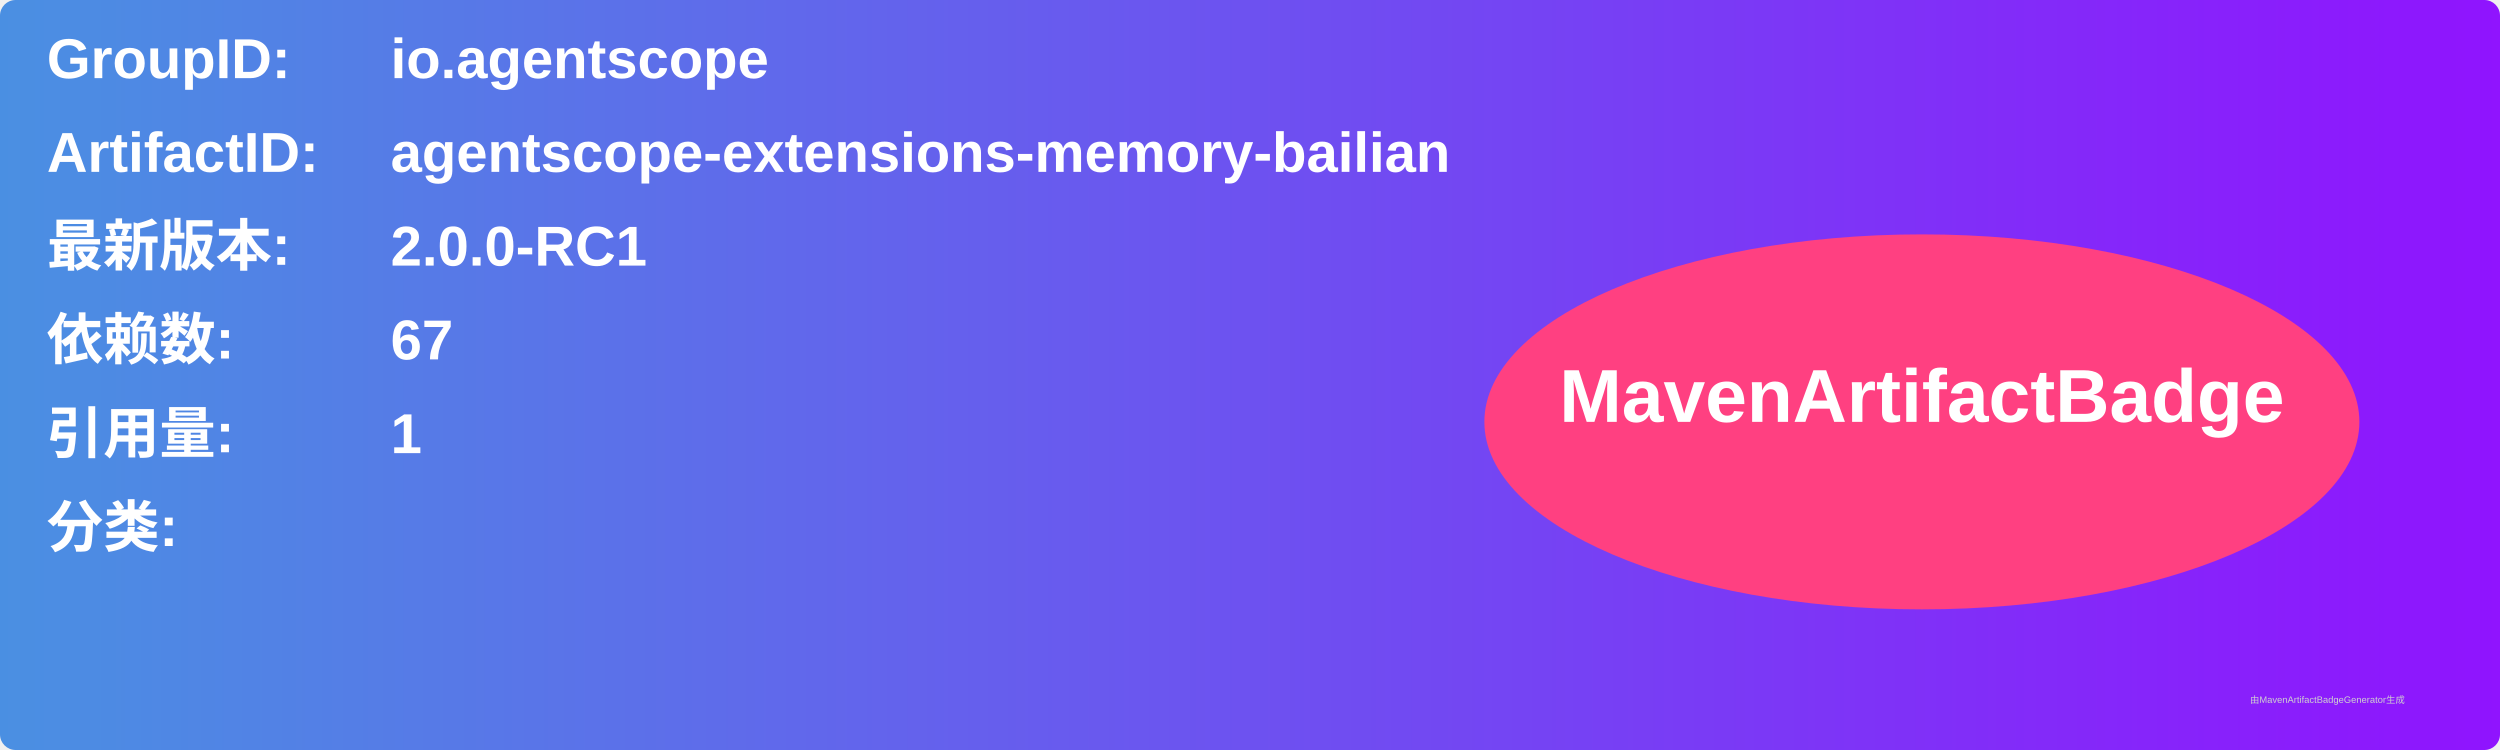
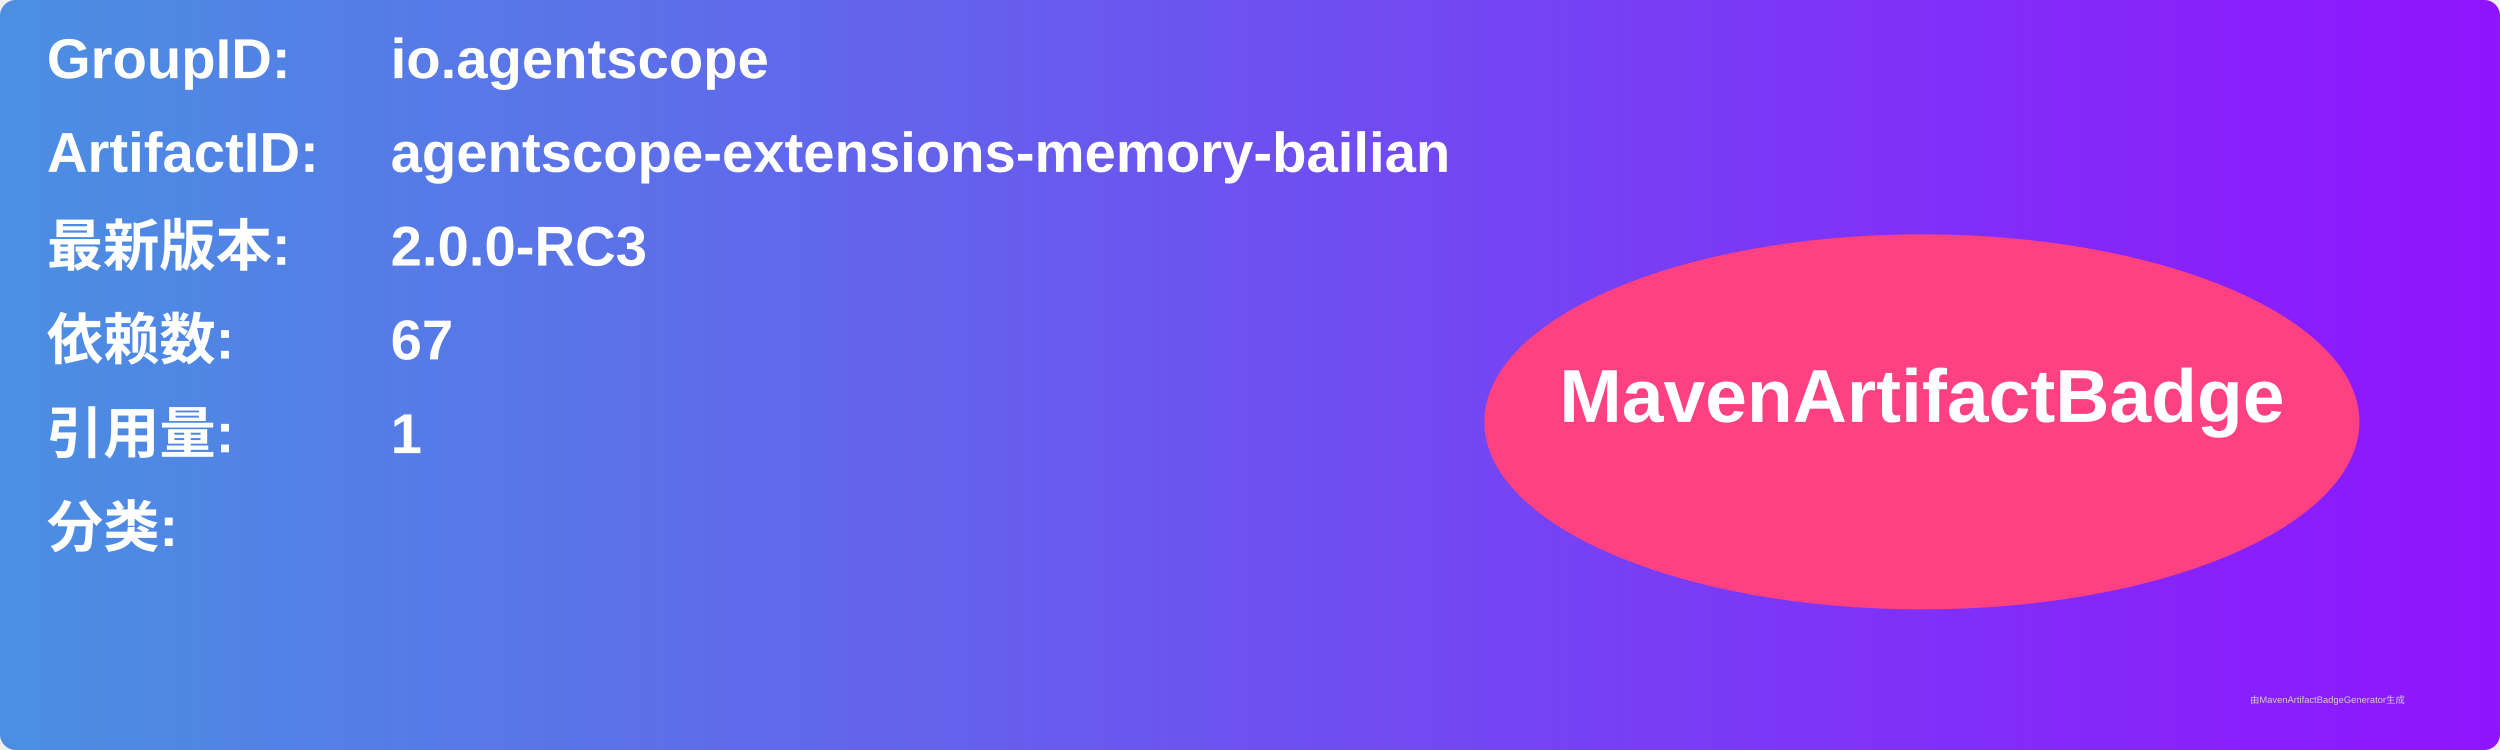
<svg xmlns="http://www.w3.org/2000/svg" width="800" height="240" viewBox="0 0 800 240">
  <linearGradient id="grad" x1="0%" y1="0%" x2="100%" y2="0%">
    <stop offset="0%" stop-color="#4a90e2" />
    <stop offset="100%" stop-color="#9013fe" />
  </linearGradient>
  <rect width="100%" height="100%" rx="5" ry="5" fill="url(#grad)" />
  <g transform="translate(15, 15)">
    <text x="0" y="10" font-family="Arial" font-size="18" fill="white" font-weight="bold" width="260">GroupID:</text>
    <text x="110" y="10" font-family="Arial" font-size="18" fill="white" font-weight="bold" width="460">io.agentscope</text>
    <text x="0" y="40" font-family="Arial" font-size="18" fill="white" font-weight="bold" width="260">ArtifactID:</text>
    <text x="110" y="40" font-family="Arial" font-size="18" fill="white" font-weight="bold" width="460">agentscope-extensions-memory-bailian</text>
    <text x="0" y="70" font-family="Arial" font-size="18" fill="white" font-weight="bold">最新版本:</text>
    <text x="110" y="70" font-family="Arial" font-size="18" fill="white" font-weight="bold">
-       <tspan font-weight="bold">2.0.0-RC1</tspan>
+       <tspan font-weight="bold">2.0.0-RC3</tspan>
    </text>
    <text x="0" y="100" font-family="Arial" font-size="18" fill="white" font-weight="bold">依赖数: </text>
    <text x="110" y="100" font-family="Arial" font-size="18" fill="white">
      <tspan font-weight="bold">67</tspan>
    </text>
    <text x="0" y="130" font-family="Arial" font-size="18" fill="white" font-weight="bold">引用量: </text>
    <text x="110" y="130" font-family="Arial" font-size="18" fill="white">
      <tspan font-weight="bold">1</tspan>
    </text>
    <text x="0" y="160" font-family="Arial" font-size="18" fill="white" font-weight="bold">分类:</text>
    <text x="10" y="190" font-family="Arial" font-size="10" fill="white">
      <tspan font-weight="bold" />
    </text>
    <ellipse cx="600" cy="120" rx="140" ry="60" fill="#ff4081" />
    <text x="600" y="120" text-anchor="middle" font-family="Arial" font-size="24" fill="white" font-weight="bold">MavenArtifactBadge</text>
  </g>
  <text x="720" y="225" font-family="Arial" font-size="3" fill="#d0d0d0">由MavenArtifactBadgeGenerator生成</text>
</svg>
